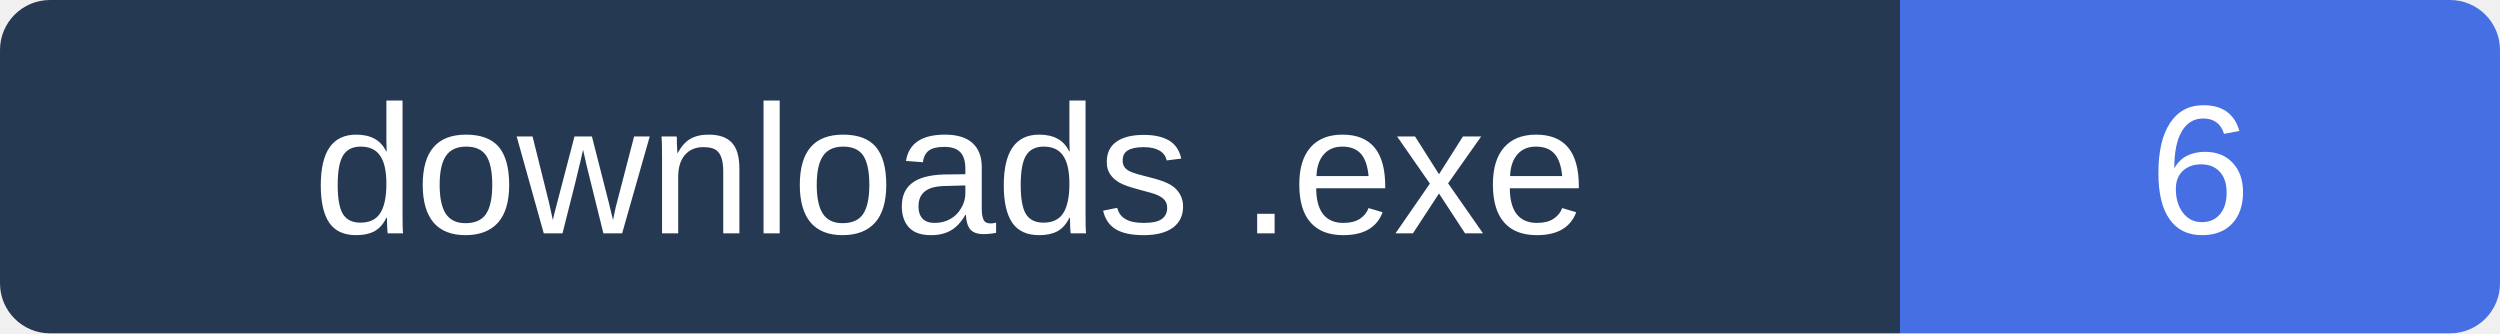
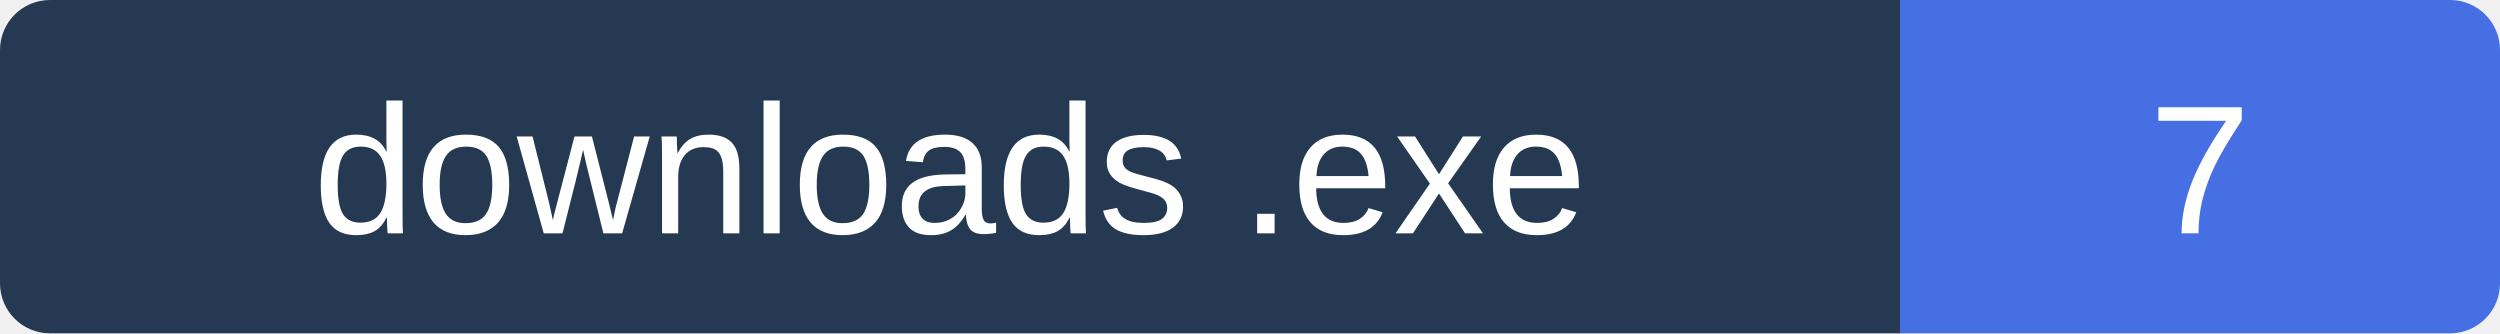
- <svg xmlns="http://www.w3.org/2000/svg" width="150" height="20" role="img" aria-label="Executable downloads: 6">
+ <svg xmlns="http://www.w3.org/2000/svg" width="150" height="20" role="img" aria-label="Executable downloads: 7">
  <clipPath id="clip">
    <rect width="150" height="20" rx="3" />
  </clipPath>
  <g clip-path="url(#clip)">
    <path fill="#263952" d="M0 0h114v20H0z" />
    <path fill="#456FE3" d="M114 0h36v20H114z" />
  </g>
  <g fill="#fff" text-anchor="middle" font-family="Verdana,Arial,sans-serif" font-size="11">
    <text x="57" y="14">downloads .exe</text>
-     <text x="132.0" y="14">6</text>
+     <text x="132.0" y="14">7</text>
  </g>
</svg>
